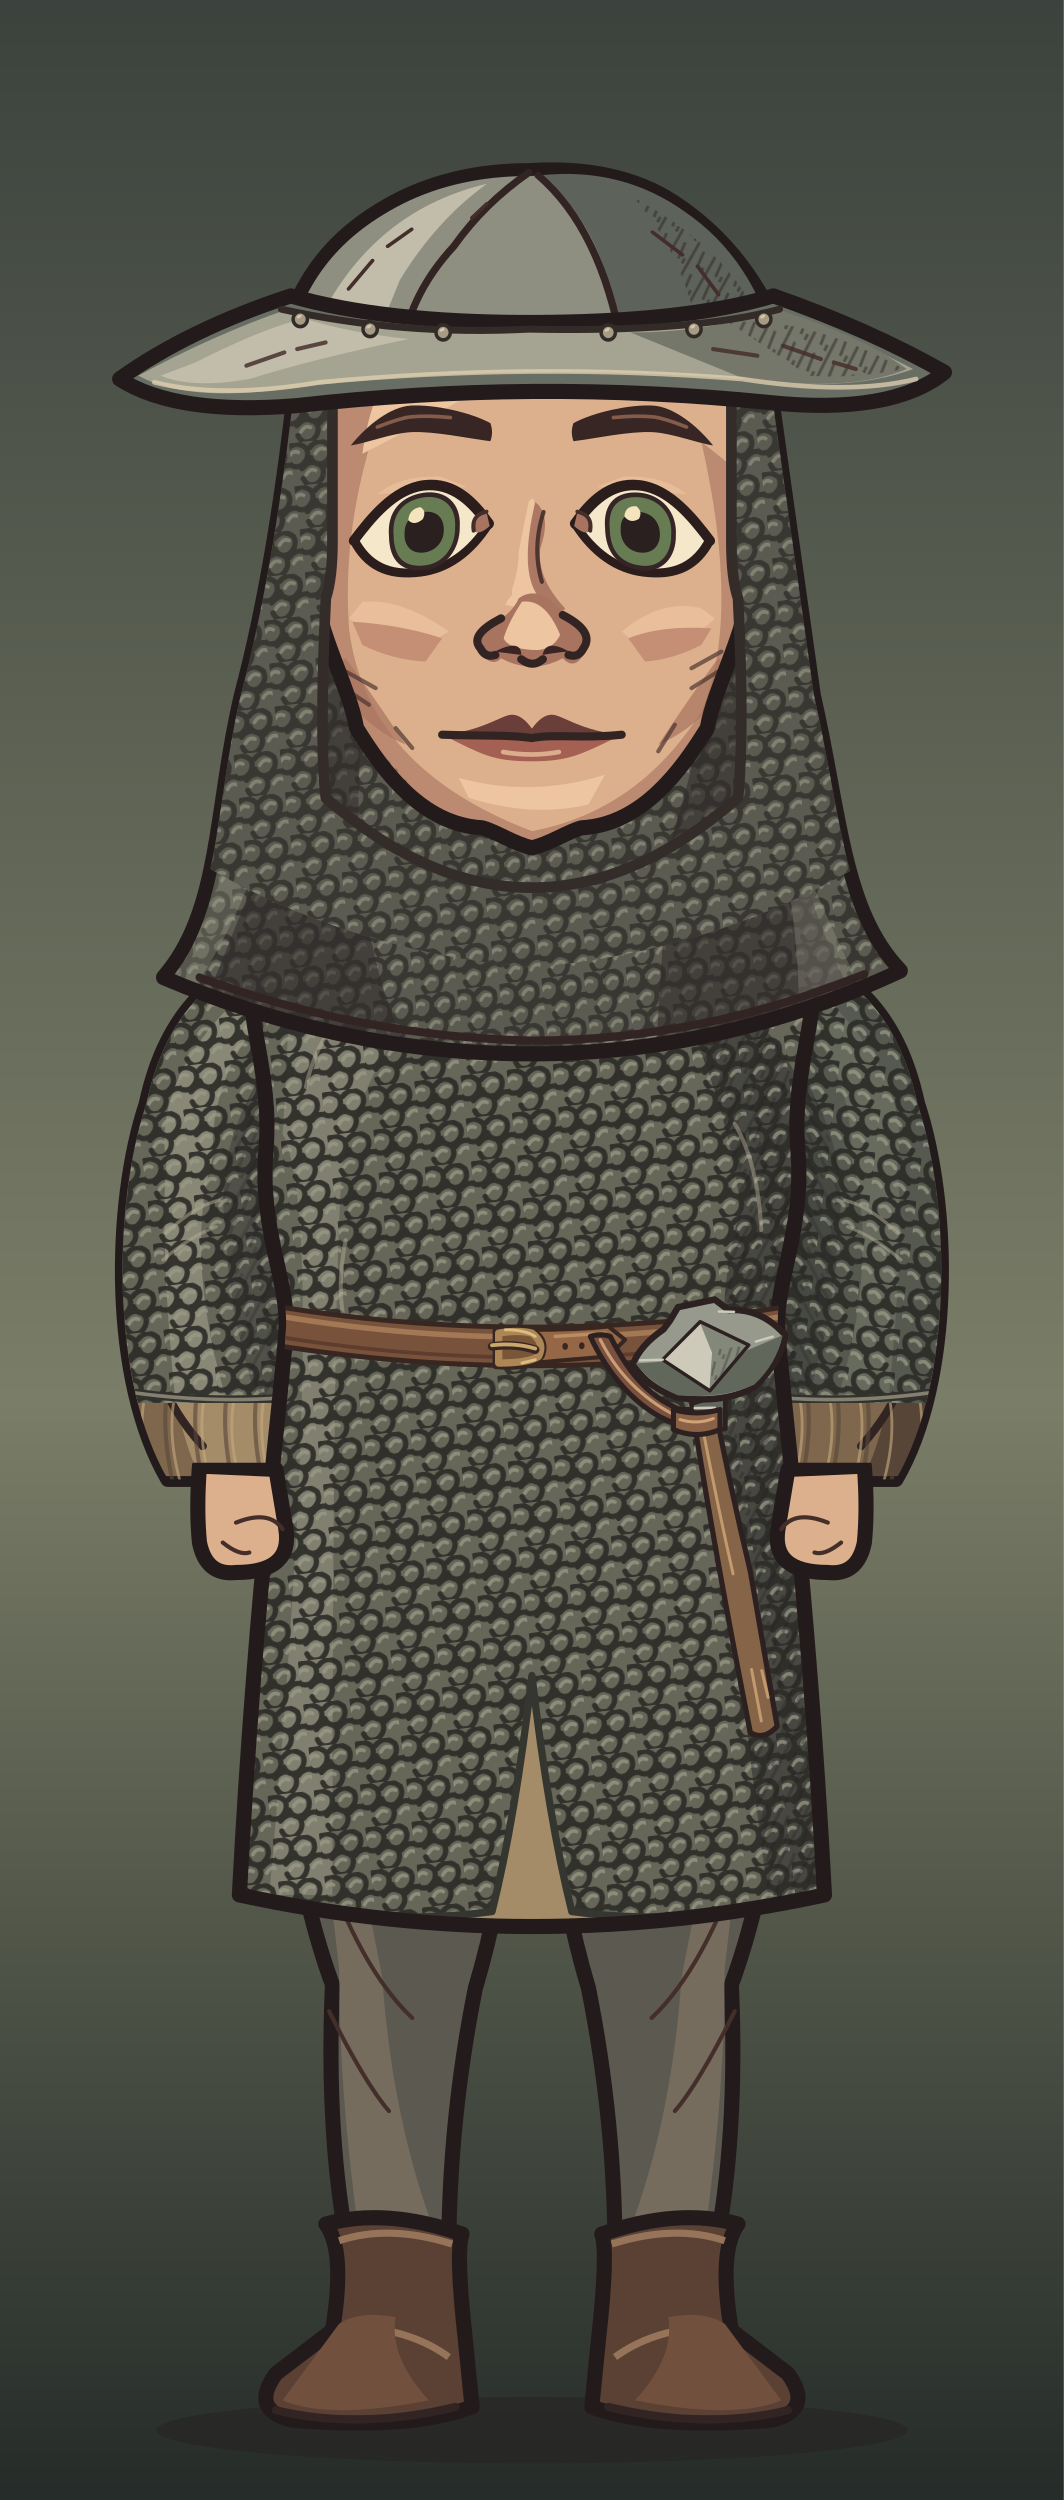
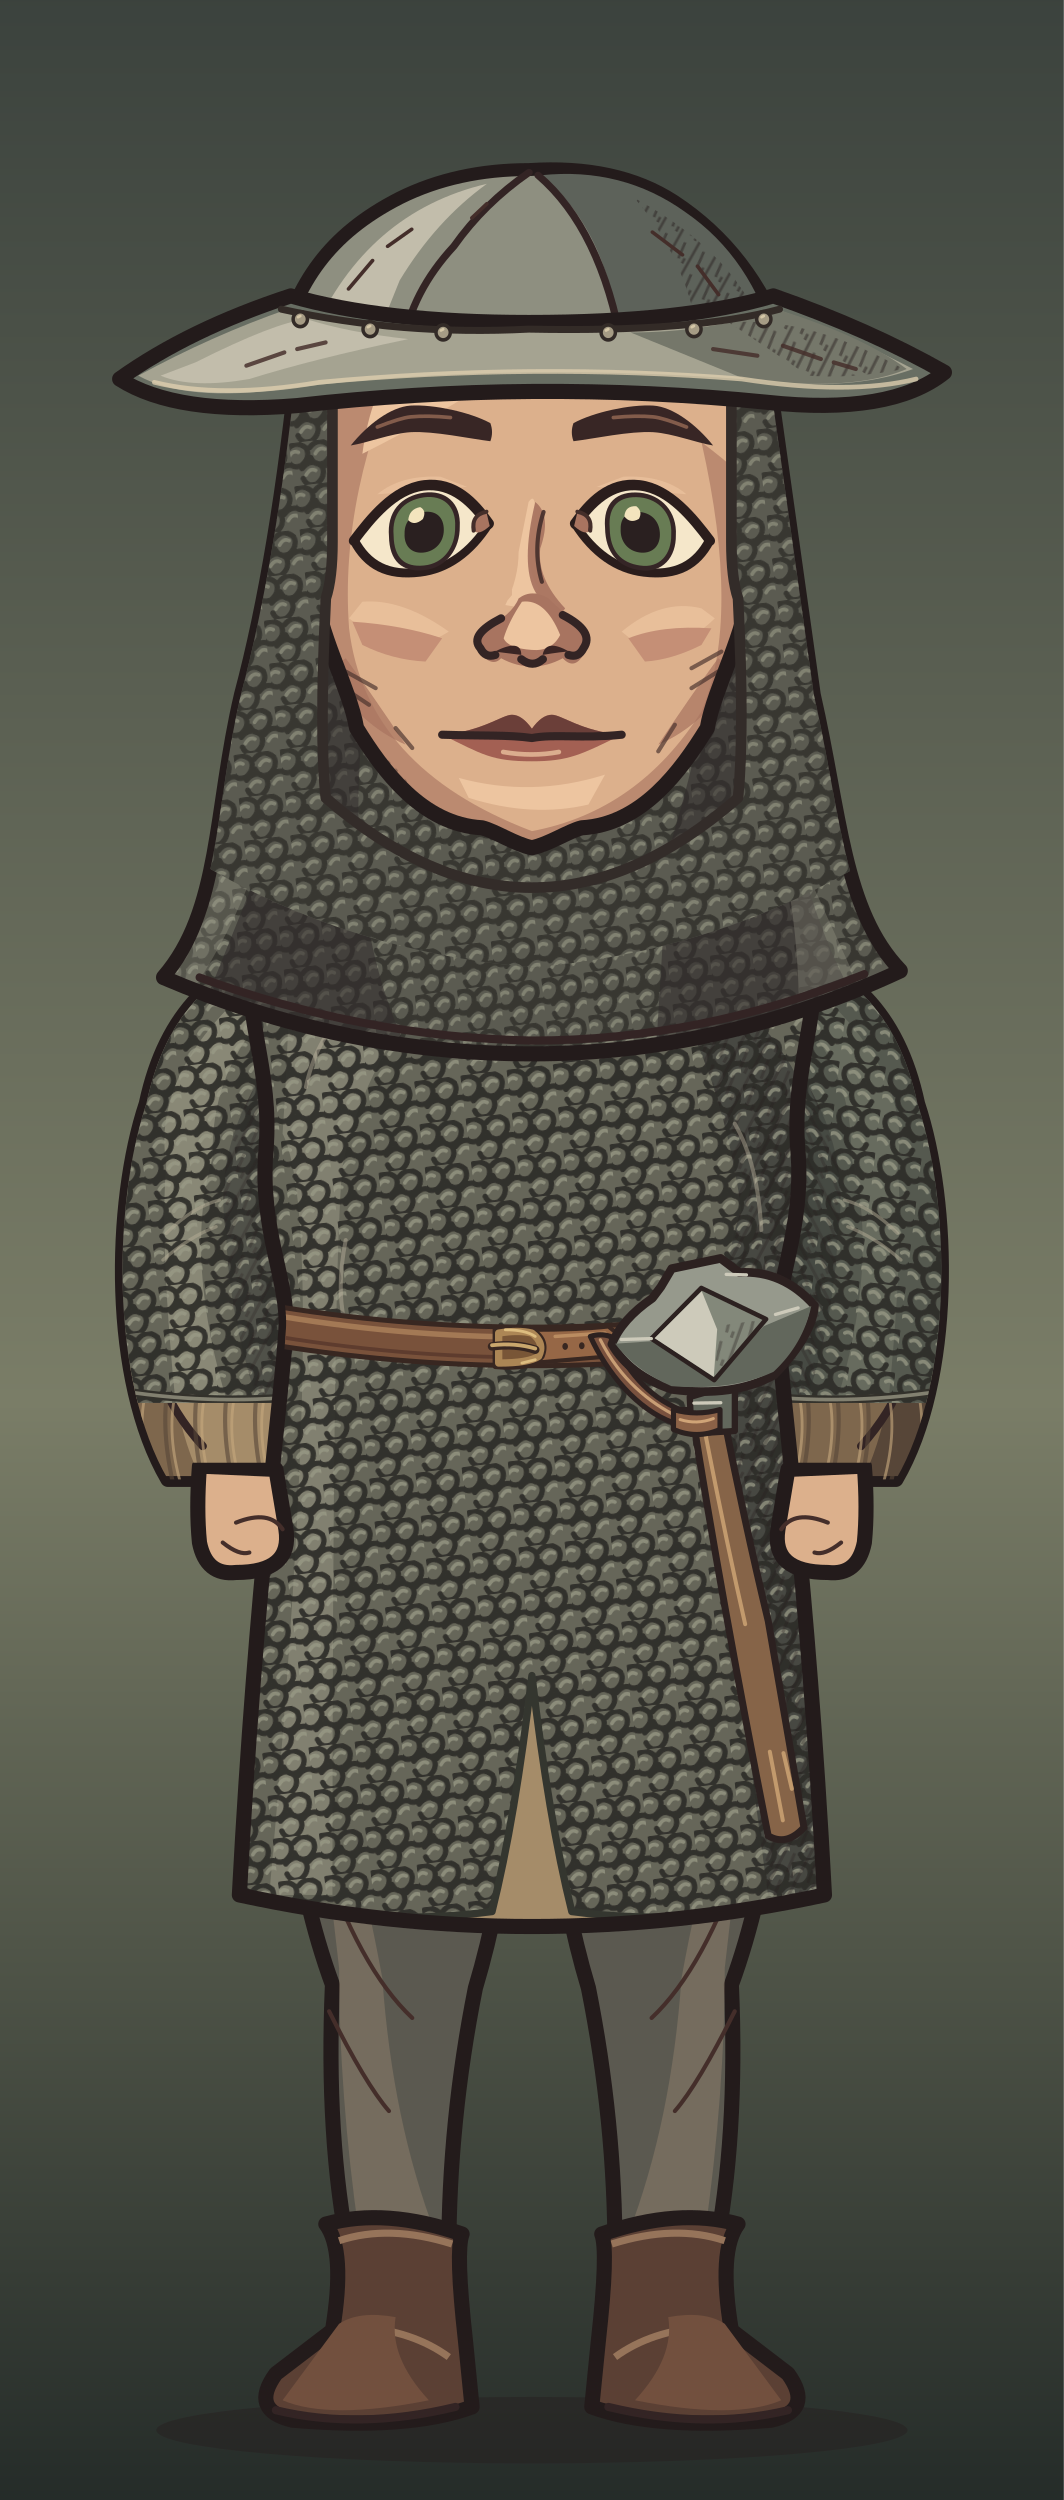
<svg xmlns="http://www.w3.org/2000/svg" xmlns:xlink="http://www.w3.org/1999/xlink" aria-labelledby="title" width="320" height="752" viewBox="0 0 320 752" role="img" data-belt="leather">
  <defs>
    <style>
      .edge {stroke:#231b1b;stroke-width:4.55;stroke-linecap:round;stroke-linejoin:round}
      .seam {fill:none;stroke:#332424;stroke-width:2.45;stroke-linecap:round;stroke-linejoin:round}
      .etch {fill:none;stroke:#442e2a;stroke-width:1.25;stroke-linecap:round}
      .hair-line {fill:none;stroke:#967661;stroke-width:1.45;stroke-linecap:round}
      .white {fill:#f5e7ca;stroke:#2a1d1c;stroke-width:2.65;stroke-linejoin:round}
      .label {fill:#efdfc1;font:600 20px Georgia,serif}
      .muted {fill:#b8aa96;font:13px 'Segoe UI',sans-serif}
      .section {fill:#dcbb8e;font:600 14px 'Segoe UI',sans-serif}
    </style>
    <linearGradient id="umber" x2="0" y2="1" gradientUnits="objectBoundingBox">
      <stop stop-color="#594639" />
      <stop offset=".56" stop-color="#8e7552" />
      <stop offset="1" stop-color="#3c3029" />
    </linearGradient>
    <linearGradient id="ash" x2="0" y2="1" gradientUnits="objectBoundingBox">
      <stop stop-color="#3b423d" />
      <stop offset=".56" stop-color="#7a7d67" />
      <stop offset="1" stop-color="#242b28" />
    </linearGradient>
    <linearGradient id="rose" x2="0" y2="1" gradientUnits="objectBoundingBox">
      <stop stop-color="#51404a" />
      <stop offset=".56" stop-color="#8a6972" />
      <stop offset="1" stop-color="#372c33" />
    </linearGradient>
    <pattern id="paper-grain" width="63" height="57" patternUnits="userSpaceOnUse">
      <path d="M1 16l2-1m21-4 5-2m16 7 6-1M12 32l3-1m16 11 4-1m20-14 4 1M4 51l5-1m41 0 9-2" fill="none" stroke="#231a1b" stroke-width=".85" opacity=".19" />
      <path d="M4 5l9-1m29 2 2-1M1 40l4-1m12 9 1-1m21-23 4-1m9 12 5-2" fill="none" stroke="#f0dbb5" stroke-width=".85" opacity=".23" />
      <path d="M16 19h.6m13-3h.7m28 6h.7m-39 15h.6m23 4h.6m-12 11h.7m29-39h.7" fill="none" stroke="#21191a" stroke-width="1.2" opacity=".28" stroke-linecap="round" />
    </pattern>
    <pattern id="ink-lines" width="7" height="9" patternUnits="userSpaceOnUse" patternTransform="rotate(28)">
      <path d="M1 -2V10m2.8-8 .6 6m1.9-1v5" stroke="#271d1d" stroke-width=".95" fill="none" opacity=".65" />
    </pattern>
    <radialGradient id="vignette" cx=".5" cy=".39" r=".72">
      <stop offset=".47" stop-color="#20191c" stop-opacity="0" />
      <stop offset="1" stop-color="#20191c" stop-opacity=".48" />
    </radialGradient>
    <g id="firs" fill="currentColor">
      <path d="M10 439Q15 379 12 300L9 220 15 146 15 54 19 80 21 147 28 230 25 326 29 439Z" />
      <path d="M17 169Q27 174 45 174L57 169 49 179 27 187 17 185                M18 194Q29 196 52 192L63 183 56 194 26 205 16 207                M15 225Q46 230 67 218L77 206 71 223 42 238 18 241                M17 252Q48 255 78 245L91 230 84 249 52 266 20 269                M14 282Q40 281 71 278L88 261 84 281 57 291 19 298                M19 312Q43 316 69 310L88 299 84 310 58 322 22 325" />
      <path d="M6 312 0 315V284L11 285M0 266 13 270V250L0 249M0 220 15 221 15 206 0 202                M0 180 16 181V167L0 165M0 141 15 150V138L0 133M0 112 17 127V118L0 104" />
      <path d="M64 440Q55 380 58 324L59 258 63 217 68 222 65 266 68 328 76 440Z                M63 291Q78 294 89 282L100 267 96 283 81 301 62 307                M63 323Q80 323 106 304L98 321 68 339                M63 316Q44 306 37 293L41 307 64 329Z" />
    </g>
    <g id="brambles" fill="none" stroke="currentColor" stroke-linecap="round" stroke-linejoin="round">
      <path stroke-width="3.8" d="M9 440Q13 401 21 380T26 333m-8 57Q39 375 43 352m-28 46Q6 377 0 376M41 440Q41 402 63 385m-20 44q26-6 39-30" />
      <path stroke-width="2" d="M23 364l14-13m-12 4-7-15m20 29 17-4m-15-1 1-11m13 49 2-17m2 14 18-5m-34 32q-12-10-17-10" />
    </g>
    <g id="night-scratches" fill="none" stroke="currentColor" stroke-width="1.2" stroke-linecap="round">
      <path d="M16 113q32-11 54-8m-30 9 16-3m184-40q19-4 44 1m-11 7 19 4                M24 335q33-3 68-16m-44 16 26-4m164-9q31 5 60-3m-39 8 38-3                M27 391q22-6 52-5m168 14q28-8 57-8m-40 11 24-4                M55 178l18-6m177 36 17 3m-12-4 17-1" />
    </g>
    <g id="shirt-setting">
      <rect width="320" height="440" fill="url(#umber)" />
      <path d="M50 217q24 8 64 1l-15 7-56 6m176-90q39-13 70-5l-26 4 28 2-64 6" fill="#856c54" opacity=".5" />
      <use xlink:href="#firs" style="color:#342827" opacity=".52" transform="translate(-26 8)" />
      <use xlink:href="#firs" style="color:#413128" opacity=".58" transform="translate(340 101) scale(-1 .81)" />
      <use xlink:href="#night-scratches" style="color:#dfbb87" opacity=".28" />
      <use xlink:href="#brambles" style="color:#291f22" opacity=".71" />
      <rect width="320" height="440" fill="url(#vignette)" />
      <rect width="320" height="440" fill="url(#paper-grain)" />
    </g>
    <g id="armor-setting">
      <rect width="320" height="440" fill="url(#ash)" />
      <path d="M42 173q49-4 68 3l-43 6 25 3-49 4m151 35q47 10 104-6l-26 14-62 8Z" fill="#707764" opacity=".48" />
      <use xlink:href="#firs" style="color:#27312c" opacity=".64" transform="translate(-36 30)" />
      <use xlink:href="#firs" style="color:#303833" opacity=".75" transform="translate(324 45) scale(-.86 1.03)" />
      <use xlink:href="#brambles" style="color:#252a27" opacity=".62" transform="translate(319 10) scale(-1 1)" />
      <use xlink:href="#night-scratches" style="color:#d8d8a9" opacity=".28" transform="translate(-2 21)" />
      <rect width="320" height="440" fill="url(#vignette)" />
      <rect width="320" height="440" fill="url(#paper-grain)" />
    </g>
    <g id="woman-setting">
      <rect width="320" height="440" fill="url(#rose)" />
      <path d="M44 235q40-4 76-1l-20 6-36 2 19 3-44 5m183-50q35 3 60-3l-24 9-31 2" fill="#775d65" opacity=".6" />
      <use xlink:href="#firs" style="color:#3b2b34" opacity=".58" transform="translate(-20 84) scale(.86 .91)" />
      <use xlink:href="#firs" style="color:#3d2e39" opacity=".68" transform="translate(327 54) scale(-.85 .98)" />
      <path d="M300 440q-2-82-6-173l-9-103 7-35 12 42 9 98 7 171Z                M294 195q-10-18-25-24l-15-1 13-4 11 2 18 15                M285 162q-13-22-34-27l-7 4 7-11 17 4 20 17                M303 242q-18-23-36-27l-13 3 15-9 11 2 21 15" fill="#3a2b33" opacity=".64" />
      <use xlink:href="#brambles" style="color:#2d2229" opacity=".8" transform="translate(12 6)" />
      <use xlink:href="#night-scratches" style="color:#e1b8a8" opacity=".28" transform="translate(0 7)" />
      <rect width="320" height="440" fill="url(#vignette)" />
      <rect width="320" height="440" fill="url(#paper-grain)" />
    </g>
    <pattern id="mail-rings" width="14" height="13" patternUnits="userSpaceOnUse" patternTransform="rotate(-7)">
      <path d="M-1 2q3-3 6 0 1 3-2 5Q0 8-1 5M6 2q3-3 6 0 1 3-2 5Q7 8 6 5M3 8q3-3 6 0 1 3-2 5-3 1-4-2M10 8q3-3 6 0" fill="none" stroke="#2d2c28" stroke-width="1.6" stroke-linecap="round" />
      <path d="M-.5 4q1.5-2 3-1m5 1q1.4-2 3-1M4 10q1.5-2 3-1m4 1q1.4-2 3-1" fill="none" stroke="#9a9b87" stroke-width="1.12" opacity=".78" stroke-linecap="round" />
    </pattern>
    <pattern id="armor-plates" width="47" height="24" patternUnits="userSpaceOnUse" patternTransform="translate(4 4) rotate(2)">
      <path d="M1 0l21 .7 1 18-3 3-17-1-1-4Zm24 1 19-1 2 15-3 7-19-2Z" fill="#85867a" stroke="#352e2a" stroke-width="1.75" stroke-linejoin="round" />
      <path d="M2 2l18 .2-.2 4L5 7 4 17Zm24 0 16-1 1 4-14 2-3 10Z" fill="#a9a58d" />
      <path d="M19 4l4 14-3 3-16-1 13-4Zm22 2 4 10-2 5-17-1 13-4Z" fill="#62655f" />
      <path d="M7 7l1-.5m6 12 3-2m16-7 5-1m-7 5 4-2" fill="none" stroke="#d0c0a0" stroke-width=".9" opacity=".76" />
      <path d="M6 12q2-2 2.7 1-1 2.2-2.7.5Zm12 1q1.8-2 2.4.6-1 2.6-2.5.8Zm11 1q1-2.2 2.8-1-.2 2.9-2.8 2.1Zm12-2q2.2-1.4 2.3.8-1 2.3-2.3.5Z" fill="#3c342d" />
    </pattern>
    <clipPath id="portrait-frame">
      <rect width="320" height="752" />
    </clipPath>
    <clipPath id="wardrobe-torso-mask">
      <path d="M124 273 C110 273 89 280 76 290 C73 305 82 322 80 346 C78 370 87 386 86 400 C85 418 77 476 72 570 Q160 589 248 570 C243 476 235 418 234 400 C233 386 242 370 240 346 C238 322 247 305 244 290 C231 280 210 273 196 273 Q160 307 124 273Z" />
    </clipPath>
    <clipPath id="wardrobe-sleeve-mask">
      <path d="M87 284C65 291 50 304 44 332C34 362 33 415 50.5 445H91.5Q107 406 105 336Z" />
    </clipPath>
    <clipPath id="hair-mail-outline">
      <path d="M83 105Q76 168 64 209C55 244 57.289 274 38.289 294Q97.289 317 160 317Q222.711 317 281.711 292C262.711 274 262 245 253 209L237 105Z" transform="matrix(0.912 0 0 1 14.08 0)" />
    </clipPath>
    <clipPath id="face-shape-clip">
      <path d="M 160 73 C 191 73 219 90 223 128 C 224 143 225 164 225 177 C 225 189 214.75 207 212.75 219 C 204.75 232 193 248 175 249 C 171 250 165 254 160 255 C 155 254 149 250 145 249 C 127 248 115.25 232 107.25 219 C 105.25 207 95 189 95 177 C 95 164 96 143 97 128 C 101 90 129 73 160 73 Z" />
    </clipPath>
    <clipPath id="face-features-eye-left">
      <path d="M-21 0 C-16 -6 -9 -14 0 -14 C9 -14 15 -7 19.5 0 C14 8 7 12 -1 12 C-11 12 -17 8 -21 0Z" />
    </clipPath>
    <clipPath id="face-features-eye-right">
      <path d="M-21 0 C-16 -6 -9 -14 0 -14 C9 -14 15 -7 19.5 0 C14 8 7 12 -1 12 C-11 12 -17 8 -21 0Z" />
    </clipPath>
    <clipPath id="face-features-nose-bridge">
      <path d="M154 144H167V179L172 185V187H149V185L154 179Z" />
    </clipPath>
    <clipPath id="full-costume-hands-clip">
      <rect x="0" y="440" width="320" height="312" />
    </clipPath>
  </defs>
  <g data-part="full-costume">
    <rect width="320" height="752" fill="url(#ash)" />
    <ellipse cx="160" cy="731" rx="113" ry="10" fill="#261f20" opacity=".5" />
    <g>
      <path d="M84 469 L158 469 Q158 548 143 598 Q135 638 135 678 H105 Q98 643 100 597 Q82 548 84 469Z" fill="#5b5950" class="edge" />
      <path d="M93 514 Q106 546 115 595 Q118 638 131 672 H108Q102 630 102 592Z" fill="#8c7c69" opacity=".53" />
      <path d="M96 556Q108 592 124 607 M99 605Q110 627 117 635" class="etch" />
      <g transform="translate(0 0)">
        <path d="M98 669Q116 664 139 672Q137 677 140 704L142 724Q123 731 88 728Q75 725 83 714L100 701Q104 677 98 669Z" fill="#5b4034" class="edge" />
        <path d="M102 674Q117 669 136 675M108 700Q124 701 135 709 M100 705Q104 710 117 715" fill="none" stroke="#96745a" stroke-width="2.15" />
        <path d="M102 699Q108 695 119 697Q117 709 129 722Q99 728 85 722Z" fill="#72503e" />
        <path d="M83 725Q108 731 137 724" class="seam" />
      </g>
    </g>
    <g transform="translate(320 0) scale(-1 1)">
      <path d="M84 469 L158 469 Q158 548 143 598 Q135 638 135 678 H105 Q98 643 100 597 Q82 548 84 469Z" fill="#5b5950" class="edge" />
      <path d="M93 514 Q106 546 115 595 Q118 638 131 672 H108Q102 630 102 592Z" fill="#8c7c69" opacity=".53" />
      <path d="M96 556Q108 592 124 607 M99 605Q110 627 117 635" class="etch" />
      <g transform="translate(0 0)">
        <path d="M98 669Q116 664 139 672Q137 677 140 704L142 724Q123 731 88 728Q75 725 83 714L100 701Q104 677 98 669Z" fill="#5b4034" class="edge" />
        <path d="M102 674Q117 669 136 675M108 700Q124 701 135 709 M100 705Q104 710 117 715" fill="none" stroke="#96745a" stroke-width="2.15" />
        <path d="M102 699Q108 695 119 697Q117 709 129 722Q99 728 85 722Z" fill="#72503e" />
        <path d="M83 725Q108 731 137 724" class="seam" />
      </g>
    </g>
  </g>
  <g clip-path="url(#portrait-frame)">
    <g id="wardrobe-outfit-nw_mail_hauberk" data-outfit="nw_mail_hauberk">
      <path d="M87 284C65 291 50 304 44 332C34 362 33 415 50.5 445H91.5Q107 406 105 336Z" fill="#a58c69" class="edge" data-part="sleeve-outline" data-side="left" />
      <g data-part="sleeve-left" clip-path="url(#wardrobe-sleeve-mask)">
        <path d="M45 337 Q52 308 76 294 Q59 326 60 351 L49 373 Q49 421 60 444 H46 Q31 397 45 337Z" fill="#7e674d" />
        <path d="M44 354 Q55 326 64 315 Q55 342 58 359 L41 383Z" fill="url(#ink-lines)" opacity=".44" />
        <path d="M49 376 q10 -11 20 -14 m-18 27 16 -10 M48 414 q4 11 13 21" class="seam" />
        <path d="M50 354 l9 -17 m-9 24 9 -14 m-6 61 10 13" class="etch" />
        <path d="M42 415 q-3 13 1 31" fill="none" stroke="#574638" stroke-width="1.25" stroke-linecap="round" stroke-linejoin="round" opacity=".61" />
        <path d="M44 418 q-3 12 1 27" fill="none" stroke="#c4a67c" stroke-width="0.85" stroke-linecap="round" stroke-linejoin="round" opacity=".64" />
        <path d="M51 415 q-3 13 1 31" fill="none" stroke="#574638" stroke-width="1.25" stroke-linecap="round" stroke-linejoin="round" opacity=".61" />
        <path d="M53 418 q-3 12 1 27" fill="none" stroke="#c4a67c" stroke-width="0.85" stroke-linecap="round" stroke-linejoin="round" opacity=".64" />
        <path d="M60 415 q-3 13 1 31" fill="none" stroke="#574638" stroke-width="1.25" stroke-linecap="round" stroke-linejoin="round" opacity=".61" />
        <path d="M62 418 q-3 12 1 27" fill="none" stroke="#c4a67c" stroke-width="0.85" stroke-linecap="round" stroke-linejoin="round" opacity=".64" />
        <path d="M69 415 q-3 13 1 31" fill="none" stroke="#574638" stroke-width="1.25" stroke-linecap="round" stroke-linejoin="round" opacity=".61" />
        <path d="M71 418 q-3 12 1 27" fill="none" stroke="#c4a67c" stroke-width="0.85" stroke-linecap="round" stroke-linejoin="round" opacity=".64" />
        <path d="M78 415 q-3 13 1 31" fill="none" stroke="#574638" stroke-width="1.25" stroke-linecap="round" stroke-linejoin="round" opacity=".61" />
        <path d="M80 418 q-3 12 1 27" fill="none" stroke="#c4a67c" stroke-width="0.85" stroke-linecap="round" stroke-linejoin="round" opacity=".64" />
        <path d="M87 415 q-3 13 1 31" fill="none" stroke="#574638" stroke-width="1.25" stroke-linecap="round" stroke-linejoin="round" opacity=".61" />
        <path d="M89 418 q-3 12 1 27" fill="none" stroke="#c4a67c" stroke-width="0.85" stroke-linecap="round" stroke-linejoin="round" opacity=".64" />
        <path d="M96 415 q-3 13 1 31" fill="none" stroke="#574638" stroke-width="1.25" stroke-linecap="round" stroke-linejoin="round" opacity=".61" />
        <path d="M98 418 q-3 12 1 27" fill="none" stroke="#c4a67c" stroke-width="0.85" stroke-linecap="round" stroke-linejoin="round" opacity=".64" />
        <path d="M105 415 q-3 13 1 31" fill="none" stroke="#574638" stroke-width="1.25" stroke-linecap="round" stroke-linejoin="round" opacity=".61" />
        <path d="M107 418 q-3 12 1 27" fill="none" stroke="#c4a67c" stroke-width="0.85" stroke-linecap="round" stroke-linejoin="round" opacity=".64" />
        <path d="M87 284C65 291 50 304 44 332C36.231 355.308 33.894 392.498 41.445 422L98.521 422Q106.467 387.337 105 336Z" fill="#666659" data-part="mail-sleeve-shell" />
        <clipPath id="nw-mail-sleeve-0-422">
          <path d="M87 284C65 291 50 304 44 332C36.231 355.308 33.894 392.498 41.445 422L98.521 422Q106.467 387.337 105 336Z" />
        </clipPath>
        <g clip-path="url(#nw-mail-sleeve-0-422)">
          <path d="M85 289 Q45 319 50 350 Q48 375 53 424 H69 Q55 379 64 348 Q63 316 92 294Z" fill="#adab95" opacity=".49" />
          <path d="M98 300 Q62 335 68 371 Q69 398 79 426 H114V295Z" fill="#333532" opacity=".43" />
          <path d="M87 284C65 291 50 304 44 332C36.231 355.308 33.894 392.498 41.445 422L98.521 422Q106.467 387.337 105 336Z" fill="url(#mail-rings)" opacity=".92" />
          <path d="M98 300 Q62 335 68 371 Q69 398 79 426 H114V295Z" fill="url(#ink-lines)" opacity=".38" />
          <path d="M50 371 q8 -8 16 -10 m-17 18 q8 -7 16 -10" fill="none" stroke="#b5ae96" stroke-width="1" stroke-linecap="round" stroke-linejoin="round" opacity=".49" />
          <path d="M40.717 419Q69.951 423 99.185 419" fill="none" stroke="#33312b" stroke-width="2.5" stroke-linecap="round" stroke-linejoin="round" />
          <path d="M40.717 419Q69.951 423 99.185 419" fill="none" stroke="#969381" stroke-width="1.1" stroke-linecap="round" stroke-linejoin="round" opacity=".8" />
        </g>
      </g>
      <g transform="translate(320 0) scale(-1 1)">
        <path d="M87 284C65 291 50 304 44 332C34 362 33 415 50.5 445H91.5Q107 406 105 336Z" fill="#7e674d" class="edge" data-part="sleeve-outline" data-side="right" />
        <g data-part="sleeve-right" clip-path="url(#wardrobe-sleeve-mask)">
          <path d="M45 337 Q52 308 76 294 Q59 326 60 351 L49 373 Q49 421 60 444 H46 Q31 397 45 337Z" fill="#574638" />
          <path d="M44 354 Q55 326 64 315 Q55 342 58 359 L41 383Z" fill="url(#ink-lines)" opacity=".44" />
          <path d="M49 376 q10 -11 20 -14 m-18 27 16 -10 M48 414 q4 11 13 21" class="seam" />
          <path d="M50 354 l9 -17 m-9 24 9 -14 m-6 61 10 13" class="etch" />
          <path d="M42 415 q-3 13 1 31" fill="none" stroke="#574638" stroke-width="1.25" stroke-linecap="round" stroke-linejoin="round" opacity=".61" />
          <path d="M44 418 q-3 12 1 27" fill="none" stroke="#c4a67c" stroke-width="0.85" stroke-linecap="round" stroke-linejoin="round" opacity=".64" />
          <path d="M51 415 q-3 13 1 31" fill="none" stroke="#574638" stroke-width="1.25" stroke-linecap="round" stroke-linejoin="round" opacity=".61" />
          <path d="M53 418 q-3 12 1 27" fill="none" stroke="#c4a67c" stroke-width="0.85" stroke-linecap="round" stroke-linejoin="round" opacity=".64" />
          <path d="M60 415 q-3 13 1 31" fill="none" stroke="#574638" stroke-width="1.25" stroke-linecap="round" stroke-linejoin="round" opacity=".61" />
          <path d="M62 418 q-3 12 1 27" fill="none" stroke="#c4a67c" stroke-width="0.85" stroke-linecap="round" stroke-linejoin="round" opacity=".64" />
          <path d="M69 415 q-3 13 1 31" fill="none" stroke="#574638" stroke-width="1.25" stroke-linecap="round" stroke-linejoin="round" opacity=".61" />
          <path d="M71 418 q-3 12 1 27" fill="none" stroke="#c4a67c" stroke-width="0.85" stroke-linecap="round" stroke-linejoin="round" opacity=".64" />
          <path d="M78 415 q-3 13 1 31" fill="none" stroke="#574638" stroke-width="1.25" stroke-linecap="round" stroke-linejoin="round" opacity=".61" />
          <path d="M80 418 q-3 12 1 27" fill="none" stroke="#c4a67c" stroke-width="0.85" stroke-linecap="round" stroke-linejoin="round" opacity=".64" />
          <path d="M87 415 q-3 13 1 31" fill="none" stroke="#574638" stroke-width="1.25" stroke-linecap="round" stroke-linejoin="round" opacity=".61" />
          <path d="M89 418 q-3 12 1 27" fill="none" stroke="#c4a67c" stroke-width="0.85" stroke-linecap="round" stroke-linejoin="round" opacity=".64" />
          <path d="M96 415 q-3 13 1 31" fill="none" stroke="#574638" stroke-width="1.25" stroke-linecap="round" stroke-linejoin="round" opacity=".61" />
          <path d="M98 418 q-3 12 1 27" fill="none" stroke="#c4a67c" stroke-width="0.85" stroke-linecap="round" stroke-linejoin="round" opacity=".64" />
          <path d="M105 415 q-3 13 1 31" fill="none" stroke="#574638" stroke-width="1.25" stroke-linecap="round" stroke-linejoin="round" opacity=".61" />
          <path d="M107 418 q-3 12 1 27" fill="none" stroke="#c4a67c" stroke-width="0.85" stroke-linecap="round" stroke-linejoin="round" opacity=".64" />
          <path d="M87 284C65 291 50 304 44 332C36.231 355.308 33.894 392.498 41.445 422L98.521 422Q106.467 387.337 105 336Z" fill="#55594f" data-part="mail-sleeve-shell" />
          <clipPath id="nw-mail-sleeve-1-422">
            <path d="M87 284C65 291 50 304 44 332C36.231 355.308 33.894 392.498 41.445 422L98.521 422Q106.467 387.337 105 336Z" />
          </clipPath>
          <g clip-path="url(#nw-mail-sleeve-1-422)">
            <path d="M85 289 Q45 319 50 350 Q48 375 53 424 H69 Q55 379 64 348 Q63 316 92 294Z" fill="#adab95" opacity=".21" />
            <path d="M98 300 Q62 335 68 371 Q69 398 79 426 H114V295Z" fill="#333532" opacity=".43" />
            <path d="M87 284C65 291 50 304 44 332C36.231 355.308 33.894 392.498 41.445 422L98.521 422Q106.467 387.337 105 336Z" fill="url(#mail-rings)" opacity=".92" />
            <path d="M98 300 Q62 335 68 371 Q69 398 79 426 H114V295Z" fill="url(#ink-lines)" opacity=".38" />
            <path d="M50 371 q8 -8 16 -10 m-17 18 q8 -7 16 -10" fill="none" stroke="#b5ae96" stroke-width="1" stroke-linecap="round" stroke-linejoin="round" opacity=".49" />
            <path d="M40.717 419Q69.951 423 99.185 419" fill="none" stroke="#33312b" stroke-width="2.5" stroke-linecap="round" stroke-linejoin="round" />
            <path d="M40.717 419Q69.951 423 99.185 419" fill="none" stroke="#969381" stroke-width="1.1" stroke-linecap="round" stroke-linejoin="round" opacity=".8" />
          </g>
        </g>
      </g>
      <path d="M124 273 C110 273 89 280 76 290 C73 305 82 322 80 346 C78 370 87 386 86 400 C85 418 77 476 72 570 Q160 589 248 570 C243 476 235 418 234 400 C233 386 242 370 240 346 C238 322 247 305 244 290 C231 280 210 273 196 273 Q160 307 124 273Z" fill="#a58c69" />
      <g data-part="torso" clip-path="url(#wardrobe-torso-mask)">
        <path d="M76 296 Q95 280 120 278 Q105 303 84 335Z" fill="#c4a67c" />
        <path d="M184 288 Q231 289 244 290 L261 444 H221 Q230 405 218 371 Q219 313 184 288Z" fill="#7e674d" />
        <path d="M77 344 Q87 359 83 381 L68 402 L60 359Z" fill="#7e674d" />
        <path d="M211 371 Q227 390 239 386 L238 416 L224 412Z" fill="url(#ink-lines)" opacity=".42" />
        <path d="M120 307 Q103 329 94 361 Q88 342 114 309Z M179 302 Q209 314 216 353 Q203 321 179 302Z" fill="#c4a67c" />
        <path d="M133 409 Q124 426 123 444 H113 Q119 423 133 409Z M174 412 Q184 426 192 445 H177Z" fill="#c4a67c" />
        <path d="M116 311 Q101 335 91 360 M190 312 Q207 329 229 367 M150 338 q-3 22 3 42 m11 -31 6 35 M129 421 l-7 24 m60 -28 8 27" class="seam" />
        <path d="M97 369 l-7 16 m12 -12 -6 12 M226 355 l6 19 m-11 -12 5 15 M143 367 l2 14 m65 44 4 13" class="etch" />
        <g data-part="mail-torso">
          <path d="M124 273 C110 273 89 280 76 290 C73 305 82 322 80 346 C78 370 87 386 86 400 C85 418 77 476 72 570 Q110.0 580 148 575 Q155 547 160 504 Q165 547 172 575 Q210.0 580 248 570 C243 476 235 418 234 400 C233 386 242 370 240 346 C238 322 247 305 244 290 C231 280 210 273 196 273 Q160 307 124 273Z" fill="#666659" data-part="mail-shell" />
          <clipPath id="nw-mail-torso-9">
            <path d="M124 273 C110 273 89 280 76 290 C73 305 82 322 80 346 C78 370 87 386 86 400 C85 418 77 476 72 570 Q110.0 580 148 575 Q155 547 160 504 Q165 547 172 575 Q210.0 580 248 570 C243 476 235 418 234 400 C233 386 242 370 240 346 C238 322 247 305 244 290 C231 280 210 273 196 273 Q160 307 124 273Z" />
          </clipPath>
          <g clip-path="url(#nw-mail-torso-9)">
            <path d="M87 287 Q104 268 137 287 Q109 319 103 351 Q100 382 100 570 H81 Q99 369 85 341 Q87 312 87 287Z" fill="#adab95" opacity=".38" />
            <path d="M194 287 Q231 296 247 340 Q229 383 246 433 L256 570 H231 Q208 403 223 364 Q216 315 194 287Z" fill="#333532" opacity=".61" />
            <path d="M124 273 C110 273 89 280 76 290 C73 305 82 322 80 346 C78 370 87 386 86 400 C85 418 77 476 72 570 Q110.0 580 148 575 Q155 547 160 504 Q165 547 172 575 Q210.0 580 248 570 C243 476 235 418 234 400 C233 386 242 370 240 346 C238 322 247 305 244 290 C231 280 210 273 196 273 Q160 307 124 273Z" fill="url(#mail-rings)" opacity=".92" />
            <path d="M194 287 Q231 296 247 340 Q229 383 246 433 L256 570 H231 Q208 403 223 364 Q216 315 194 287Z" fill="url(#ink-lines)" opacity=".46" />
            <path d="M92 327 q3 -14 12 -23 M104 373 q-3 15 0 26 M229 370 q-1 -20 -8 -32" fill="none" stroke="#c2b8a1" stroke-width="1.2" stroke-linecap="round" stroke-linejoin="round" opacity=".42" />
            <path d="M124 273 Q160 307 196 273" fill="none" stroke="#32312d" stroke-width="7" stroke-linecap="round" stroke-linejoin="round" />
            <path d="M124 273 Q160 307 196 273" fill="none" stroke="#9c9783" stroke-width="3" stroke-linecap="round" stroke-linejoin="round" />
            <path d="M124 273 Q160 307 196 273" fill="none" stroke="#c1b79c" stroke-width="1.1" stroke-linecap="round" stroke-linejoin="round" stroke-dasharray="1.4 3" />
          </g>
          <path d="M72 570 Q110.0 580 148 575 Q155 547 160 504 Q165 547 172 575 Q210.0 580 248 570" fill="none" stroke="#34362f" stroke-width="2.2" stroke-linecap="round" stroke-linejoin="round" />
        </g>
      </g>
      <path d="M124 273 C110 273 89 280 76 290 C73 305 82 322 80 346 C78 370 87 386 86 400 C85 418 77 476 72 570 Q160 589 248 570 C243 476 235 418 234 400 C233 386 242 370 240 346 C238 322 247 305 244 290 C231 280 210 273 196 273 Q160 307 124 273Z" fill="none" class="edge" />
    </g>
    <g id="hair-mail-base">
      <g clip-path="url(#hair-mail-outline)">
        <g transform="matrix(0.912 0 0 1 14.08 0)">
          <path d="M83 105Q76 168 64 209C55 244 57.289 274 38.289 294Q97.289 317 160 317Q222.711 317 281.711 292C262.711 274 262 245 253 209L237 105Z" fill="#5b5b51" />
          <path d="M83 105Q76 168 64 209C55 244 57.289 274 38.289 294Q97.289 317 160 317Q222.711 317 281.711 292C262.711 274 262 245 253 209L237 105Z" fill="url(#mail-rings)" opacity=".76" />
          <path d="M93 136q-1 70-19 116l-22 50 65 10q-21-44-11-108Z M227 136q-3 64-22 120l-4 59 67-12q-27-43-26-102Z" fill="#302b2b" opacity=".56" />
          <path d="M69 213q-6 48-37 77l16 8q25-34 30-74Z M234 229q13 34 14 70l18-6Z" fill="#a7a592" opacity=".28" />
          <path d="M50.289 294Q104.289 312 160 313Q215.711 313 269.711 293" class="seam" />
        </g>
      </g>
      <path d="M83 105Q76 168 64 209C55 244 57.289 274 38.289 294Q97.289 317 160 317Q222.711 317 281.711 292C262.711 274 262 245 253 209L237 105Z" fill="none" class="edge" transform="matrix(0.912 0 0 1 14.08 0)" />
    </g>
    <g id="face-shape">
      <path d="M 160 73 C 191 73 219 90 223 128 C 224 143 225 164 225 177 C 225 189 214.75 207 212.75 219 C 204.75 232 193 248 175 249 C 171 250 165 254 160 255 C 155 254 149 250 145 249 C 127 248 115.25 232 107.25 219 C 105.25 207 95 189 95 177 C 95 164 96 143 97 128 C 101 90 129 73 160 73 Z" fill="#dcb08c" />
      <g clip-path="url(#face-shape-clip)">
        <path d="M 70 141 Q 104 91 123 103 Q 102 148 105 189 Q 110 231 160 250 Q 192 244 211 214 Q 223 186 211 133 Q 235 151 250 174 L 250 265 70 265 Z" fill="#bb8a70" />
        <path d="M 109 136.5 Q 114 99 142 98 Q 173 89 195 107 Q 174 98 152 112 Q 130 126 109 136.5 Z" fill="#edc5a0" />
        <g transform="translate(160 0) scale(-1 1)">
          <path d="M 25 190 Q 39 180 51 181 L 55 186 Q 45 194 32 194 Z" fill="#edc5a0" opacity=".72" />
          <path d="M 27 192 Q 39 188 54 187 L 51 194 Q 42 198.5 32 199 Z" fill="#c58f76" />
          <path d="M 56 198 Q 48 209 38 224 Q 52 218 62 202 Z" fill="#a87460" opacity=".73" />
        </g>
        <g transform="translate(160 0) scale(1 1)">
          <path d="M 27 190 Q 39 180 51 183 L 55 186 Q 45 196 32 194 Z" fill="#edc5a0" opacity=".72" />
          <path d="M 29 192 Q 39 188 54 189 L 51 194 Q 42 198.5 34 199 Z" fill="#c58f76" />
          <path d="M 56 198 Q 48 209 38 224 Q 52 218 62 202 Z" fill="#a87460" opacity=".73" />
        </g>
        <path d="M 92 183 Q 99 211 120 232 L 132 247 119 248 Q 98 234 85 212 Z M 229 184 Q 224 217 203 241 L 193 250 209 247 Q 230 233 240 211 Z" fill="url(#ink-lines)" opacity=".42" />
        <path d="M 138 234 Q 160 240 182 233 L 177 242 Q 160 246 141 240 Z" fill="#edc5a0" />
        <path d="M 104 202 l 9 5 m -8 1 6 4 m 97 -11 9 -5 m -9 11 8 -5 m -97 17 5 6 m 74 1 5 -8" class="etch" opacity=".65" />
      </g>
      <path d="M 160 73 C 191 73 219 90 223 128 C 224 143 225 164 225 177 C 225 189 214.75 207 212.75 219 C 204.75 232 193 248 175 249 C 171 250 165 254 160 255 C 155 254 149 250 145 249 C 127 248 115.25 232 107.25 219 C 105.25 207 95 189 95 177 C 95 164 96 143 97 128 C 101 90 129 73 160 73 Z" fill="none" class="edge" />
    </g>
    <g clip-path="url(#face-shape-clip)">
      <g data-part="eyes">
        <g transform="matrix(1 -0.12 0 1 127.5 160)">
          <path d="M-14 -13 Q-7 -18 5 -16 L13 -12" fill="#edc5a0" opacity=".65" />
          <path d="M-21 0 C-16 -6 -9 -14 0 -14 C9 -14 15 -7 19.5 0 C14 8 7 12 -1 12 C-11 12 -17 8 -21 0Z" class="white" />
          <g clip-path="url(#face-features-eye-left)">
            <g transform="translate(0 0) scale(1 1)">
              <path d="M-9.8 0 C-10.4 -7 -6.6 -10.9 0 -11.1 C6.1 -11.2 10.5 -7 10.1 -.3 C10.2 5.9 6.4 11 0 10.8 C-6.1 10.7 -9.7 7.2 -9.8 0Z" fill="#687c54" stroke="#352526" stroke-width="1.4" />
              <path d="M-5.8 -.2C-5.9-3.8-3.5-6 .1-6 3.8-6 6-3.6 6 .1 6 3.9 3.3 6.3-.2 6.2-3.9 6.1-6 3.3-5.8-.2Z" fill="#2a2020" />
              <path d="M-4.7-4.1Q-4.4-7.4-1.1-7.6 .9-6.3-.3-3.9-2.9-2-4.7-4.1Z" fill="#f3e4bd" />
            </g>
          </g>
          <path d="M-21 0 C-16 -6 -9 -14 0 -14 C9 -14 15 -7 19.5 0" fill="none" stroke="#2a1d1c" stroke-width="3.15" stroke-linecap="round" />
          <path d="M18.8 -3.8 Q14.2 -3.4 15 1.4 Q16.5 3.2 19.8 .6Z" fill="#a87460" />
          <path d="M18.8 -3.8 Q14.2 -3.4 15 1.4" class="etch" />
        </g>
        <g transform="matrix(-1 -0.12 0 1 192.5 160)">
          <path d="M-14 -13 Q-7 -18 5 -16 L13 -12" fill="#edc5a0" opacity=".65" />
          <path d="M-21 0 C-16 -6 -9 -14 0 -14 C9 -14 15 -7 19.5 0 C14 8 7 12 -1 12 C-11 12 -17 8 -21 0Z" class="white" />
          <g clip-path="url(#face-features-eye-right)">
            <g transform="translate(0 0) scale(-1 1)">
              <path d="M-9.8 0 C-10.4 -7 -6.6 -10.9 0 -11.1 C6.1 -11.2 10.5 -7 10.1 -.3 C10.2 5.9 6.4 11 0 10.8 C-6.1 10.7 -9.7 7.2 -9.8 0Z" fill="#687c54" stroke="#352526" stroke-width="1.4" />
              <path d="M-5.8 -.2C-5.9-3.8-3.5-6 .1-6 3.8-6 6-3.6 6 .1 6 3.9 3.3 6.3-.2 6.2-3.9 6.1-6 3.3-5.8-.2Z" fill="#2a2020" />
              <path d="M-4.7-4.1Q-4.4-7.4-1.1-7.6 .9-6.3-.3-3.9-2.9-2-4.7-4.1Z" fill="#f3e4bd" />
            </g>
          </g>
          <path d="M-21 0 C-16 -6 -9 -14 0 -14 C9 -14 15 -7 19.5 0" fill="none" stroke="#2a1d1c" stroke-width="3.15" stroke-linecap="round" />
          <path d="M18.8 -3.8 Q14.2 -3.4 15 1.4 Q16.5 3.2 19.8 .6Z" fill="#a87460" />
          <path d="M18.8 -3.8 Q14.2 -3.4 15 1.4" class="etch" />
        </g>
      </g>
      <g data-part="brows">
        <g transform="matrix(1 0 0 1 127.5 131)">
          <path d="M-22 3 C-17 -3.22 -10 -8.6 -4 -9 C3 -9.4 14 -7 20 -3.72 Q21 -1 20 1.72 C14 1 3 -1.4 -4 -1 C-10 -0.6 -17 2.22 -22 3Z" fill="#382625" />
          <path d="M-14 -2.55 Q-7 -5.3 -4 -5.6 Q1 -6.1 8 -5.4" fill="none" stroke="#835c4b" stroke-width="1.1" stroke-linecap="round" />
        </g>
        <g transform="matrix(-1 0 0 1 192.5 131)">
          <path d="M-22 3 C-17 -3.22 -10 -8.6 -4 -9 C3 -9.4 14 -7 20 -3.72 Q21 -1 20 1.72 C14 1 3 -1.4 -4 -1 C-10 -0.6 -17 2.22 -22 3Z" fill="#382625" />
          <path d="M-14 -2.55 Q-7 -5.3 -4 -5.6 Q1 -6.1 8 -5.4" fill="none" stroke="#835c4b" stroke-width="1.1" stroke-linecap="round" />
        </g>
      </g>
      <g data-part="nose">
        <g clip-path="url(#face-features-nose-bridge)">
          <path d="M159 151 Q161 148 161 154 Q157 169 162 177 L158 183 152 182 Q156 174 156 166Z" fill="#edc5a0" />
          <path d="M161 151 Q166 155 162.5 165 Q161.5 174 170 183 L167 187 161 178 Q156.5 170 161 151Z" fill="#a87460" opacity=".93" />
          <path d="M163.5 154 Q160 165 163 175" class="etch" opacity=".9" />
        </g>
        <path d="M156 180 Q160 177 165 180 C167 182 169.28 184 174 188 Q178 192 176 196 Q173 202 169.28 198 Q160 203 150.72 198 Q148 201 144 196 Q142 192 146 189 Q154 185 156 180Z" fill="#a87460" />
        <path d="M157 181 Q164 180 168.5 191 Q165.95 196 160 195.5 Q152.775 195 151.5 192 Q153 187 157 181Z" fill="#edc5a0" />
        <path d="M150.72 186 Q141 191 144.5 195 Q146 198 149 197 M169.28 185 Q179 190 175.5 195 Q174 198 171 197" class="seam" />
        <path d="M148.8 196 q8 -4 8 1 q-8 -1 -8 -1Z M163.2 197 q1 -5 8 -1 q-2 0 -8 1Z" fill="#3b2524" />
        <path d="M156.8 198.3 Q160.25 201 163.3 198.3" class="seam" />
      </g>
      <g data-part="mouth">
        <path d="M133 221 C145.15 220 151 215 154 215 Q157 215 160 219.2 Q163 215 166 215 C169 215 174.85 220 187 221 C174.85 227 171 229 160 229 C148 229 145.15 227 133 221Z" fill="#a36053" />
        <path d="M133 221 C145.15 220 151 215 154 215 Q157 215 160 219.2 Q163 215 166 215 C169 215 174.85 220 187 221 C174.85 222.25 167 220.7 160 222 C153 221 145.15 221.4 133 221Z" fill="#56322f" opacity=".72" />
        <path d="M133 221 C145.15 221.4 153 221 160 222 C167 220.7 174.85 222.25 187 221" class="seam" />
        <path d="M151.36 226.2 Q160 227.7 168.1 226.2" fill="none" stroke="#edc5a0" stroke-width="1.4" stroke-linecap="round" opacity=".76" />
      </g>
    </g>
    <g clip-path="url(#hair-mail-outline)">
      <path d="M100 99V163Q100 174 98 180Q96 222 98 240Q160 294 222 240Q224 220 222 180Q220 174 220 163V99L237 95Q241 197 264 257Q218 286 160 291Q102 286 56 257Q79 197 83 95Z" fill="#5b5b51" />
      <path d="M100 99V163Q100 174 98 180Q96 222 98 240Q160 294 222 240Q224 220 222 180Q220 174 220 163V99L237 95Q241 197 264 257Q218 286 160 291Q102 286 56 257Q79 197 83 95Z" fill="url(#mail-rings)" opacity=".76" />
      <path d="M100 99V163Q100 174 98 180Q96 222 98 240Q160 294 222 240Q224 220 222 180Q220 174 220 163V99" fill="none" stroke="#332c29" stroke-width="3.2" stroke-linecap="round" stroke-linejoin="round" />
    </g>
    <g id="headgear-nw_iron_hat">
      <g transform="matrix(0.905 0 0 0.855 15.238 9.968)">
        <path d="M76 111 C82 88 92 71 116 58 Q135 48 159 48 Q188 46 207 59 Q233 77 244 110 L236 119 Q160 117 84 119Z" fill="#8e8f80" class="edge" />
        <path d="M87 106 Q105 63 145 53 Q128 66 116 87 L108 108Z" fill="#c2bdab" />
        <path d="M163 50 Q190 47 211 63 Q233 79 241 110 L189 112 Q187 71 163 50Z" fill="#5d625a" />
        <path d="M194 58 Q229 78 238 108 L216 111 Q212 80 194 58Z" fill="url(#ink-lines)" opacity=".68" />
        <path d="M159 49 Q144 60 134 75 Q120 91 117 110 M162 50 Q183 69 190 111" class="seam" />
        <path d="M99 90 l8-10 m5-5 8-6 m80 1 10 8 m5 4 7 10 m-82-27 5-5" class="etch" />
      </g>
      <g transform="matrix(0.955 0 0 1 7.238 104)">
        <path d="M30 10 Q52 -5 84 -15 Q113 -7 159 -7 Q208 -7 236 -15 Q266 -5 290 8 Q273 21 234 17 Q160 10 86 18 Q48 21 30 10Z" fill="#686e63" class="edge" />
        <path d="M36 9 Q59 -3 83 -11 Q109 -3 159 -5 Q203 -3 237 -11 Q260 -3 280 7 Q263 13 239 11 Q155 4 82 13 Q51 17 36 9Z" fill="#a5a391" />
        <path d="M54 5 Q79 -7 89 -8 Q102 -4 121 -2 Q91 4 71 10 Q53 13 43 9Z" fill="#c2bdab" />
        <path d="M191 -4 Q216 -4 237 -11 Q264 -3 278 7 Q261 14 227 10Z" fill="#75776a" />
        <path d="M222 -7 Q247 -9 277 7 Q261 10 247 9Z" fill="url(#ink-lines)" opacity=".67" />
        <path d="M41 11 Q62 16 93 11 Q160 5 226 10 Q260 15 281 10" fill="none" stroke="#dfcfaf" stroke-width="1.4" stroke-linecap="round" stroke-linejoin="round" opacity=".77" />
        <path d="M81 -11 Q119 -3 159 -5 Q211 -4 238 -11" fill="none" stroke="#332b27" stroke-width="2.1" stroke-linecap="round" stroke-linejoin="round" />
        <path d="M70 6 l12-4 m4-1 9-2 m122 2 14 2 m8-3 12 4 m4 1 7 2" class="etch" opacity=".83" />
        <circle cx="87" cy="-8" r="2.25" fill="#a69c85" stroke="#332b27" stroke-width="1.1" />
        <path d="M86.3 -8.6 l.7 -.35" fill="none" stroke="#d5c7a7" stroke-width="0.85" stroke-linecap="round" stroke-linejoin="round" />
        <circle cx="109" cy="-5" r="2.25" fill="#a69c85" stroke="#332b27" stroke-width="1.1" />
        <path d="M108.3 -5.6 l.7 -.35" fill="none" stroke="#d5c7a7" stroke-width="0.85" stroke-linecap="round" stroke-linejoin="round" />
        <circle cx="132" cy="-4" r="2.25" fill="#a69c85" stroke="#332b27" stroke-width="1.1" />
        <path d="M131.3 -4.6 l.7 -.35" fill="none" stroke="#d5c7a7" stroke-width="0.85" stroke-linecap="round" stroke-linejoin="round" />
        <circle cx="184" cy="-4" r="2.25" fill="#a69c85" stroke="#332b27" stroke-width="1.1" />
        <path d="M183.3 -4.6 l.7 -.35" fill="none" stroke="#d5c7a7" stroke-width="0.85" stroke-linecap="round" stroke-linejoin="round" />
        <circle cx="211" cy="-5" r="2.25" fill="#a69c85" stroke="#332b27" stroke-width="1.1" />
        <path d="M210.3 -5.6 l.7 -.35" fill="none" stroke="#d5c7a7" stroke-width="0.85" stroke-linecap="round" stroke-linejoin="round" />
        <circle cx="233" cy="-8" r="2.25" fill="#a69c85" stroke="#332b27" stroke-width="1.1" />
        <path d="M232.3 -8.6 l.7 -.35" fill="none" stroke="#d5c7a7" stroke-width="0.85" stroke-linecap="round" stroke-linejoin="round" />
      </g>
    </g>
  </g>
  <g data-part="waist-accessories">
    <g data-part="belt" data-style="leather" clip-path="url(#wardrobe-torso-mask)" data-material-slot="belt">
      <path d="M78 398Q160 412 242 398" fill="none" stroke="#382721" stroke-width="13.1" stroke-linecap="round" stroke-linejoin="round" data-material-surface="fixed" />
      <path d="M78 398Q160 412 242 398" fill="none" stroke="#79523b" stroke-width="10.1" stroke-linecap="round" stroke-linejoin="round" data-material-surface="base" />
      <path d="M80 395.2Q160 409.2 240 395.2" fill="none" stroke="#a37955" stroke-width="1.65" stroke-linecap="round" stroke-linejoin="round" data-material-surface="light" />
      <path d="M79 401.3Q160 415.3 241 401.3" fill="none" stroke="#5e3c2e" stroke-width="1.15" stroke-linecap="round" stroke-linejoin="round" data-material-surface="shade" />
      <path d="M160 400Q174 400 183 399l5 4-5 5-23 2Z" fill="#966746" stroke="#382721" stroke-width="1.25" stroke-linecap="round" stroke-linejoin="round" data-material-surface="base" />
      <path d="M167 402l15-1" fill="none" stroke="#ba8c61" stroke-width="1.05" stroke-linecap="round" stroke-linejoin="round" data-material-surface="light" />
      <ellipse cx="170" cy="405" rx="0.85" ry="1.05" fill="#382721" data-material-surface="fixed" />
      <ellipse cx="175" cy="404.8" rx="0.85" ry="1.05" fill="#382721" data-material-surface="fixed" />
      <ellipse cx="180" cy="404.5" rx="0.85" ry="1.05" fill="#382721" data-material-surface="fixed" />
      <g transform="translate(156 405) scale(1)">
        <path d="M-7 -5Q-1 -6 4 -5Q9 -2 7 3Q4 7 -7 6Z" fill="#795637" stroke="#382721" stroke-width="1.65" stroke-linecap="round" stroke-linejoin="round" data-material-surface="fixed" />
        <path d="M-6 -4Q0 -5 4 -4Q8 -1 6 3Q3 5 -6 5Z" fill="none" stroke="#ac8655" stroke-width="2.2" stroke-linecap="round" stroke-linejoin="round" data-material-surface="fixed" />
        <path d="M-4 -5Q2 -5 5 -3M5 4l-4 1" fill="none" stroke="#ddbd80" stroke-width="0.85" stroke-linecap="round" stroke-linejoin="round" data-material-surface="fixed" />
        <path d="M-8 0q7 -1 13 1" fill="none" stroke="#382721" stroke-width="2.55" stroke-linecap="round" stroke-linejoin="round" data-material-surface="fixed" />
        <path d="M-8 -.35q7 -.8 13 1" fill="none" stroke="#c9a76d" stroke-width="1.15" stroke-linecap="round" stroke-linejoin="round" data-material-surface="fixed" />
      </g>
    </g>
    <g data-part="waist-weapon" data-style="eur_steppe_zagorye_mace" transform="translate(209.58 403)">
      <path d="M-32-1Q-29-2-26-1C-21 9-15 17-5 21H4L5 25Q0 27-7 25C-18 21-27 10-32-1Z" fill="#79513e" stroke="#2c2120" stroke-width="1.55" stroke-linecap="round" stroke-linejoin="round" data-part="waist-weapon-hanger" />
      <path d="M-29 0C-23 12-14 19-6 23" fill="none" stroke="#c89e75" stroke-width="0.95" stroke-linecap="round" stroke-linejoin="round" />
-       <g transform="translate(0 25) rotate(-8) scale(0.75) translate(9 85)">
+       <g transform="translate(0 25) rotate(-8) scale(1 1) translate(9 85)">
        <path d="M-10-89L-1-91Q1-54 4-23L6 40Q0 45-5 41Q-9-31-10-89Z" fill="#866448" stroke="#2c2120" stroke-width="2.1" stroke-linecap="round" stroke-linejoin="round" />
        <path d="M-7-83Q-5-46-3-23M-1 16l1 21m3-20 1 11" fill="none" stroke="#c29a6d" stroke-width="1.2" stroke-linecap="round" stroke-linejoin="round" />
        <g transform="translate(0 21)">
          <path d="M-10-114L-11-103L2-102L4-116Z" fill="#62675c" stroke="#2c2120" stroke-width="1.9" stroke-linecap="round" stroke-linejoin="round" />
          <path d="M-31-133Q-27-140-17-145L-14-148L-10-153L5-154L10-149Q23-148 31-136Q29-127 16-117Q3-112-15-117Q-27-123-31-133Z" fill="#96998c" stroke="#2c2120" stroke-width="2.6" stroke-linecap="round" stroke-linejoin="round" />
          <path d="M-30-133L-16-132L-2-119L15-132L30-136Q26-125 16-118Q3-114-15-118Q-25-124-30-133Z" fill="#62675c" />
          <path d="M-19-133L-2-146L16-134L-2-118Z" fill="#83887a" stroke="#2c2120" stroke-width="1.38" stroke-linecap="round" stroke-linejoin="round" />
          <path d="M-18-133L-2-145L1-133L-2-119Z" fill="#cdcaba" />
          <path d="M2-134L15-134L-2-119Z" fill="url(#ink-lines)" opacity="0.51" />
          <path d="M-28-134l9 1m25-16 6 1m7 13 7-1m-35 24 8 1" fill="none" stroke="#cdcaba" stroke-width="1" stroke-linecap="round" stroke-linejoin="round" />
        </g>
      </g>
      <path d="M-7 21Q0 23 7 21L7 27Q0 30-7 27Z" fill="#8c6247" stroke="#2c2120" stroke-width="1.55" stroke-linecap="round" stroke-linejoin="round" data-part="waist-weapon-loop" />
      <path d="M-5 24q5 1.6 10-.3" fill="none" stroke="#d0a477" stroke-width="0.9" stroke-linecap="round" stroke-linejoin="round" />
    </g>
  </g>
  <g data-part="handheld-equipment">
    <g data-part="hands" clip-path="url(#full-costume-hands-clip)">
      <g>
        <path d="M60 441 Q59 454 60 464 Q62 474 71 473Q88 473 86 460 L83 442Z" fill="#dcb08c" class="edge" data-part="hand" />
        <path d="M71 458Q81 454 85 460 M67 464q5 4 8 3" class="etch" />
      </g>
      <g transform="translate(320 0) scale(-1 1)">
        <path d="M60 441 Q59 454 60 464 Q62 474 71 473Q88 473 86 460 L83 442Z" fill="#dcb08c" class="edge" data-part="hand" />
        <path d="M71 458Q81 454 85 460 M67 464q5 4 8 3" class="etch" />
      </g>
    </g>
  </g>
</svg>
